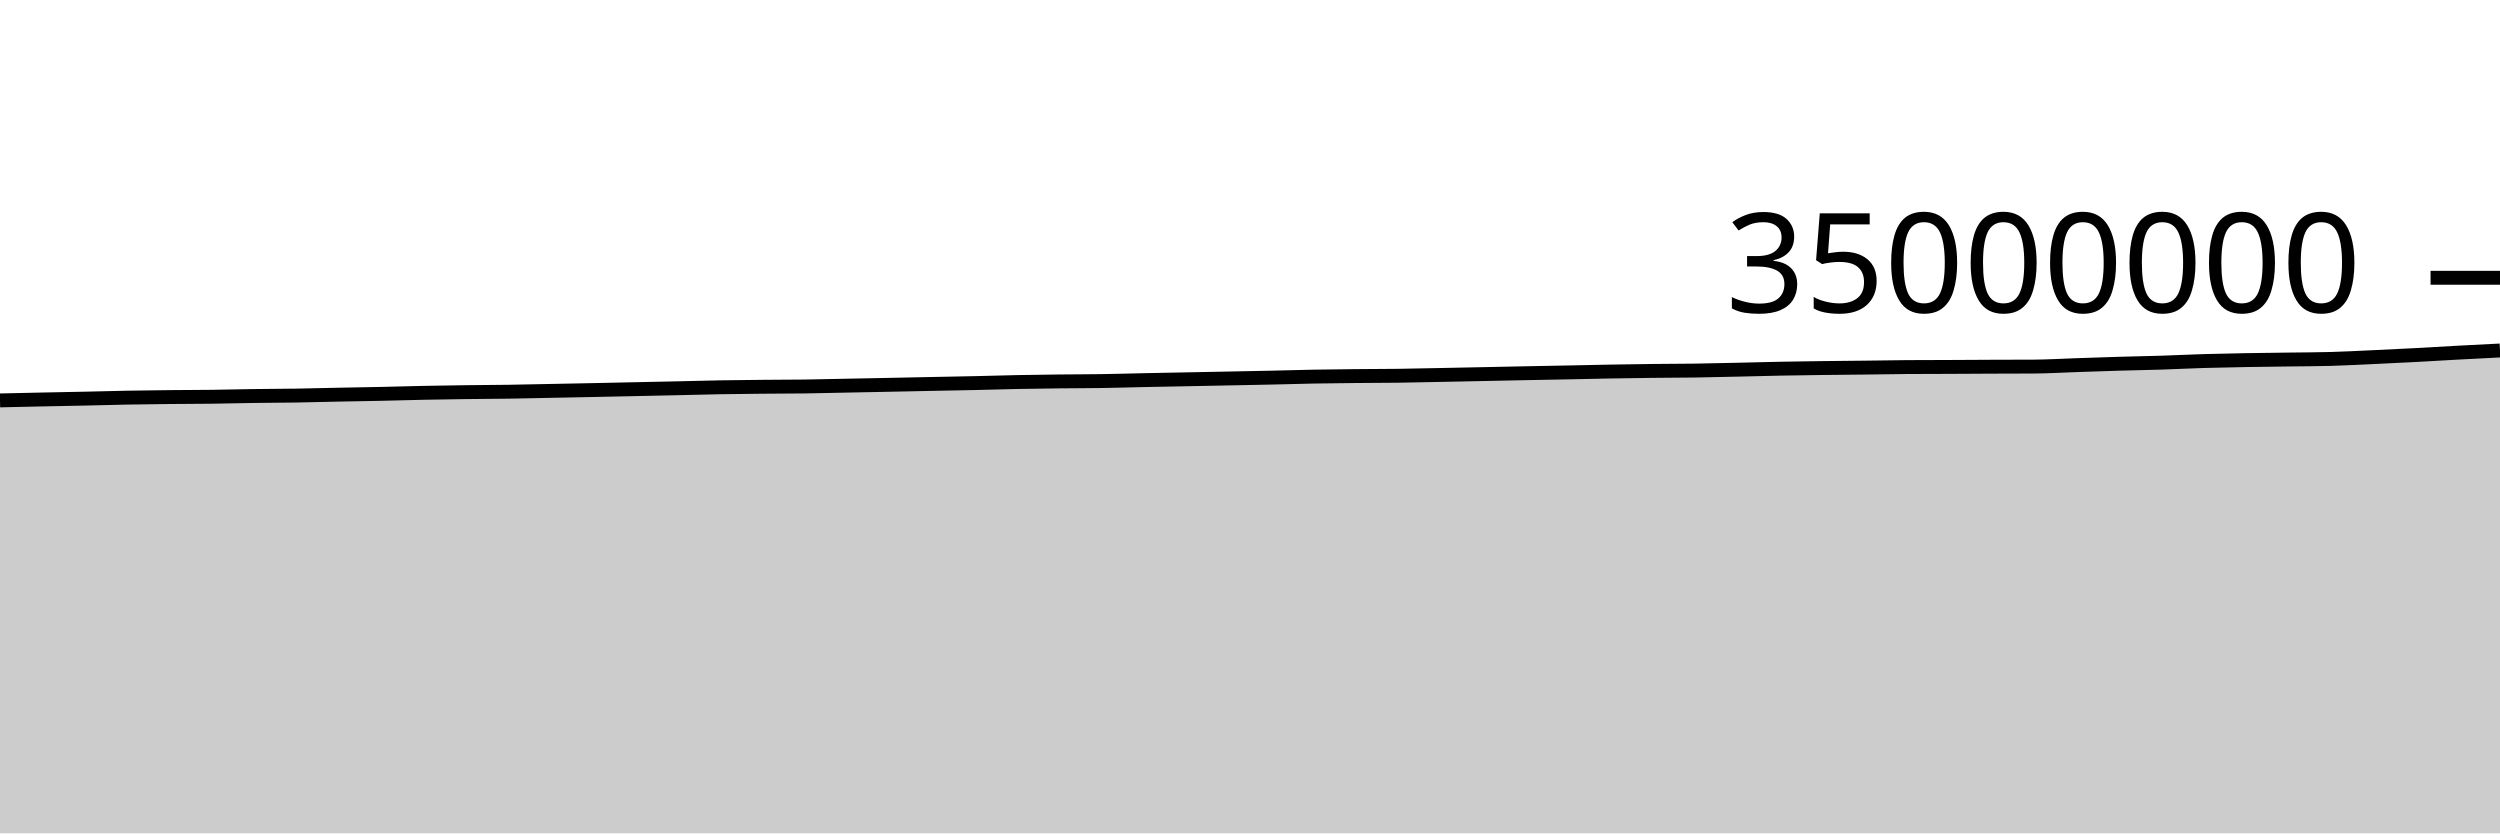
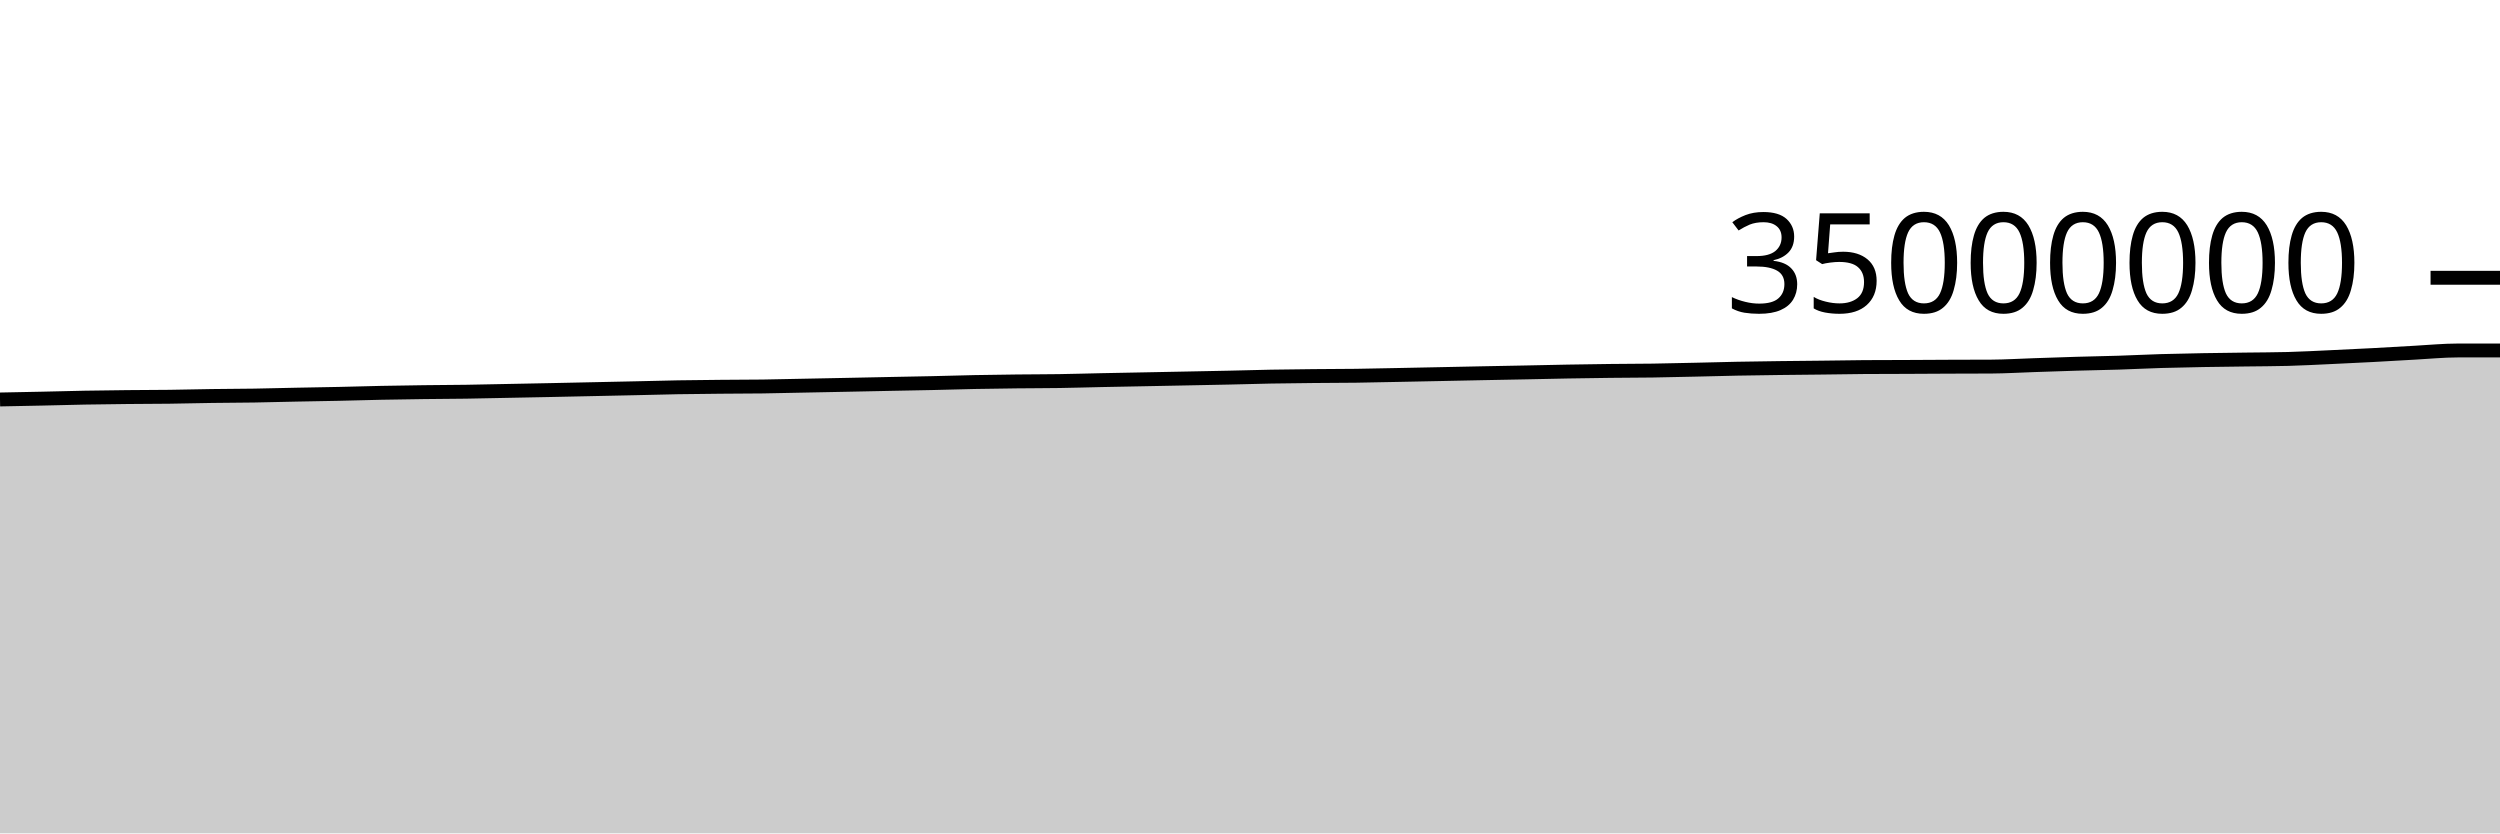
<svg xmlns="http://www.w3.org/2000/svg" viewBox="0 0 180 60">
  <g transform="translate(0,20)">
-     <path class="area" fill="rgba(0, 0, 0, 0.2)" d="M0,8.829C1.017,8.806,2.034,8.783,3.051,8.762C4.068,8.74,5.085,8.723,6.102,8.701C7.119,8.679,8.136,8.648,9.153,8.63C10.169,8.611,11.186,8.6,12.203,8.589C13.22,8.579,14.237,8.58,15.254,8.567C16.271,8.554,17.288,8.526,18.305,8.512C19.322,8.498,20.339,8.497,21.356,8.481C22.373,8.465,23.39,8.435,24.407,8.415C25.424,8.394,26.441,8.379,27.458,8.358C28.475,8.336,29.492,8.304,30.508,8.283C31.525,8.263,32.542,8.248,33.559,8.234C34.576,8.221,35.593,8.219,36.61,8.204C37.627,8.188,38.644,8.164,39.661,8.144C40.678,8.124,41.695,8.105,42.712,8.084C43.729,8.063,44.746,8.041,45.763,8.019C46.78,7.998,47.797,7.976,48.814,7.954C49.831,7.931,50.847,7.902,51.864,7.884C52.881,7.867,53.898,7.858,54.915,7.848C55.932,7.839,56.949,7.841,57.966,7.827C58.983,7.813,60,7.786,61.017,7.766C62.034,7.746,63.051,7.726,64.068,7.706C65.085,7.685,66.102,7.664,67.119,7.643C68.136,7.623,69.153,7.606,70.169,7.583C71.186,7.56,72.203,7.527,73.22,7.507C74.237,7.486,75.254,7.473,76.271,7.462C77.288,7.45,78.305,7.453,79.322,7.437C80.339,7.422,81.356,7.39,82.373,7.369C83.39,7.348,84.407,7.33,85.424,7.31C86.441,7.29,87.458,7.271,88.475,7.25C89.492,7.23,90.508,7.211,91.525,7.189C92.542,7.166,93.559,7.134,94.576,7.116C95.593,7.097,96.61,7.087,97.627,7.077C98.644,7.067,99.661,7.068,100.678,7.055C101.695,7.041,102.712,7.017,103.729,6.997C104.746,6.977,105.763,6.956,106.78,6.935C107.797,6.914,108.814,6.892,109.831,6.872C110.847,6.852,111.864,6.834,112.881,6.814C113.898,6.793,114.915,6.769,115.932,6.751C116.949,6.733,117.966,6.718,118.983,6.706C120,6.694,121.017,6.696,122.034,6.681C123.051,6.667,124.068,6.64,125.085,6.618C126.102,6.595,127.119,6.566,128.136,6.546C129.153,6.527,130.169,6.514,131.186,6.5C132.203,6.487,133.22,6.48,134.237,6.468C135.254,6.456,136.271,6.436,137.288,6.429C138.305,6.422,139.322,6.423,140.339,6.419C141.356,6.415,142.373,6.408,143.39,6.403C144.407,6.399,145.424,6.4,146.441,6.394C147.458,6.387,148.475,6.325,149.492,6.291C150.508,6.258,151.525,6.22,152.542,6.19C153.559,6.16,154.576,6.144,155.593,6.112C156.61,6.079,157.627,6.027,158.644,5.996C159.661,5.966,160.678,5.947,161.695,5.928C162.712,5.91,163.729,5.9,164.746,5.886C165.763,5.872,166.78,5.872,167.797,5.844C168.814,5.816,169.831,5.761,170.847,5.714C171.864,5.668,172.881,5.619,173.898,5.565C174.915,5.511,175.932,5.447,176.949,5.392C177.966,5.337,178.983,5.286,180,5.235L180,40C178.983,40,177.966,40,176.949,40C175.932,40,174.915,40,173.898,40C172.881,40,171.864,40,170.847,40C169.831,40,168.814,40,167.797,40C166.78,40,165.763,40,164.746,40C163.729,40,162.712,40,161.695,40C160.678,40,159.661,40,158.644,40C157.627,40,156.61,40,155.593,40C154.576,40,153.559,40,152.542,40C151.525,40,150.508,40,149.492,40C148.475,40,147.458,40,146.441,40C145.424,40,144.407,40,143.39,40C142.373,40,141.356,40,140.339,40C139.322,40,138.305,40,137.288,40C136.271,40,135.254,40,134.237,40C133.22,40,132.203,40,131.186,40C130.169,40,129.153,40,128.136,40C127.119,40,126.102,40,125.085,40C124.068,40,123.051,40,122.034,40C121.017,40,120,40,118.983,40C117.966,40,116.949,40,115.932,40C114.915,40,113.898,40,112.881,40C111.864,40,110.847,40,109.831,40C108.814,40,107.797,40,106.78,40C105.763,40,104.746,40,103.729,40C102.712,40,101.695,40,100.678,40C99.661,40,98.644,40,97.627,40C96.61,40,95.593,40,94.576,40C93.559,40,92.542,40,91.525,40C90.508,40,89.492,40,88.475,40C87.458,40,86.441,40,85.424,40C84.407,40,83.39,40,82.373,40C81.356,40,80.339,40,79.322,40C78.305,40,77.288,40,76.271,40C75.254,40,74.237,40,73.22,40C72.203,40,71.186,40,70.169,40C69.153,40,68.136,40,67.119,40C66.102,40,65.085,40,64.068,40C63.051,40,62.034,40,61.017,40C60,40,58.983,40,57.966,40C56.949,40,55.932,40,54.915,40C53.898,40,52.881,40,51.864,40C50.847,40,49.831,40,48.814,40C47.797,40,46.78,40,45.763,40C44.746,40,43.729,40,42.712,40C41.695,40,40.678,40,39.661,40C38.644,40,37.627,40,36.61,40C35.593,40,34.576,40,33.559,40C32.542,40,31.525,40,30.508,40C29.492,40,28.475,40,27.458,40C26.441,40,25.424,40,24.407,40C23.39,40,22.373,40,21.356,40C20.339,40,19.322,40,18.305,40C17.288,40,16.271,40,15.254,40C14.237,40,13.22,40,12.203,40C11.186,40,10.169,40,9.153,40C8.136,40,7.119,40,6.102,40C5.085,40,4.068,40,3.051,40C2.034,40,1.017,40,0,40Z" />
-     <path class="line" stroke="black" fill="none" d="M0,8.829C1.017,8.806,2.034,8.783,3.051,8.762C4.068,8.74,5.085,8.723,6.102,8.701C7.119,8.679,8.136,8.648,9.153,8.63C10.169,8.611,11.186,8.6,12.203,8.589C13.22,8.579,14.237,8.58,15.254,8.567C16.271,8.554,17.288,8.526,18.305,8.512C19.322,8.498,20.339,8.497,21.356,8.481C22.373,8.465,23.39,8.435,24.407,8.415C25.424,8.394,26.441,8.379,27.458,8.358C28.475,8.336,29.492,8.304,30.508,8.283C31.525,8.263,32.542,8.248,33.559,8.234C34.576,8.221,35.593,8.219,36.61,8.204C37.627,8.188,38.644,8.164,39.661,8.144C40.678,8.124,41.695,8.105,42.712,8.084C43.729,8.063,44.746,8.041,45.763,8.019C46.78,7.998,47.797,7.976,48.814,7.954C49.831,7.931,50.847,7.902,51.864,7.884C52.881,7.867,53.898,7.858,54.915,7.848C55.932,7.839,56.949,7.841,57.966,7.827C58.983,7.813,60,7.786,61.017,7.766C62.034,7.746,63.051,7.726,64.068,7.706C65.085,7.685,66.102,7.664,67.119,7.643C68.136,7.623,69.153,7.606,70.169,7.583C71.186,7.56,72.203,7.527,73.22,7.507C74.237,7.486,75.254,7.473,76.271,7.462C77.288,7.45,78.305,7.453,79.322,7.437C80.339,7.422,81.356,7.39,82.373,7.369C83.39,7.348,84.407,7.33,85.424,7.31C86.441,7.29,87.458,7.271,88.475,7.25C89.492,7.23,90.508,7.211,91.525,7.189C92.542,7.166,93.559,7.134,94.576,7.116C95.593,7.097,96.61,7.087,97.627,7.077C98.644,7.067,99.661,7.068,100.678,7.055C101.695,7.041,102.712,7.017,103.729,6.997C104.746,6.977,105.763,6.956,106.78,6.935C107.797,6.914,108.814,6.892,109.831,6.872C110.847,6.852,111.864,6.834,112.881,6.814C113.898,6.793,114.915,6.769,115.932,6.751C116.949,6.733,117.966,6.718,118.983,6.706C120,6.694,121.017,6.696,122.034,6.681C123.051,6.667,124.068,6.64,125.085,6.618C126.102,6.595,127.119,6.566,128.136,6.546C129.153,6.527,130.169,6.514,131.186,6.5C132.203,6.487,133.22,6.48,134.237,6.468C135.254,6.456,136.271,6.436,137.288,6.429C138.305,6.422,139.322,6.423,140.339,6.419C141.356,6.415,142.373,6.408,143.39,6.403C144.407,6.399,145.424,6.4,146.441,6.394C147.458,6.387,148.475,6.325,149.492,6.291C150.508,6.258,151.525,6.22,152.542,6.19C153.559,6.16,154.576,6.144,155.593,6.112C156.61,6.079,157.627,6.027,158.644,5.996C159.661,5.966,160.678,5.947,161.695,5.928C162.712,5.91,163.729,5.9,164.746,5.886C165.763,5.872,166.78,5.872,167.797,5.844C168.814,5.816,169.831,5.761,170.847,5.714C171.864,5.668,172.881,5.619,173.898,5.565C174.915,5.511,175.932,5.447,176.949,5.392C177.966,5.337,178.983,5.286,180,5.235" />
+     <path class="area" fill="rgba(0, 0, 0, 0.2)" d="M0,8.762C1.017,8.742,2.034,8.723,3.051,8.701C4.068,8.679,5.085,8.648,6.102,8.63C7.119,8.611,8.136,8.6,9.153,8.589C10.169,8.579,11.186,8.58,12.203,8.567C13.22,8.554,14.237,8.526,15.254,8.512C16.271,8.498,17.288,8.497,18.305,8.481C19.322,8.465,20.339,8.435,21.356,8.415C22.373,8.394,23.39,8.379,24.407,8.358C25.424,8.336,26.441,8.304,27.458,8.283C28.475,8.263,29.492,8.248,30.508,8.234C31.525,8.221,32.542,8.219,33.559,8.204C34.576,8.188,35.593,8.164,36.61,8.144C37.627,8.124,38.644,8.105,39.661,8.084C40.678,8.063,41.695,8.041,42.712,8.019C43.729,7.998,44.746,7.976,45.763,7.954C46.78,7.931,47.797,7.902,48.814,7.884C49.831,7.867,50.847,7.858,51.864,7.848C52.881,7.839,53.898,7.841,54.915,7.827C55.932,7.813,56.949,7.786,57.966,7.766C58.983,7.746,60,7.726,61.017,7.706C62.034,7.685,63.051,7.664,64.068,7.643C65.085,7.623,66.102,7.606,67.119,7.583C68.136,7.56,69.153,7.527,70.169,7.507C71.186,7.486,72.203,7.473,73.22,7.462C74.237,7.45,75.254,7.453,76.271,7.437C77.288,7.422,78.305,7.39,79.322,7.369C80.339,7.348,81.356,7.33,82.373,7.31C83.39,7.29,84.407,7.271,85.424,7.25C86.441,7.23,87.458,7.211,88.475,7.189C89.492,7.166,90.508,7.134,91.525,7.116C92.542,7.097,93.559,7.087,94.576,7.077C95.593,7.067,96.61,7.068,97.627,7.055C98.644,7.041,99.661,7.017,100.678,6.997C101.695,6.977,102.712,6.956,103.729,6.935C104.746,6.914,105.763,6.892,106.78,6.872C107.797,6.852,108.814,6.834,109.831,6.814C110.847,6.793,111.864,6.769,112.881,6.751C113.898,6.733,114.915,6.718,115.932,6.706C116.949,6.694,117.966,6.696,118.983,6.681C120,6.667,121.017,6.64,122.034,6.618C123.051,6.595,124.068,6.566,125.085,6.546C126.102,6.527,127.119,6.514,128.136,6.5C129.153,6.487,130.169,6.48,131.186,6.468C132.203,6.456,133.22,6.436,134.237,6.429C135.254,6.422,136.271,6.423,137.288,6.419C138.305,6.415,139.322,6.408,140.339,6.403C141.356,6.399,142.373,6.4,143.39,6.394C144.407,6.387,145.424,6.325,146.441,6.291C147.458,6.258,148.475,6.22,149.492,6.19C150.508,6.16,151.525,6.144,152.542,6.112C153.559,6.079,154.576,6.027,155.593,5.996C156.61,5.966,157.627,5.947,158.644,5.928C159.661,5.91,160.678,5.9,161.695,5.886C162.712,5.872,163.729,5.872,164.746,5.844C165.763,5.816,166.78,5.761,167.797,5.714C168.814,5.668,169.831,5.619,170.847,5.565C171.864,5.511,172.881,5.447,173.898,5.392C174.915,5.337,175.932,5.235,176.949,5.235C177.966,5.235,178.983,5.235,180,5.235L180,40C178.983,40,177.966,40,176.949,40C175.932,40,174.915,40,173.898,40C172.881,40,171.864,40,170.847,40C169.831,40,168.814,40,167.797,40C166.78,40,165.763,40,164.746,40C163.729,40,162.712,40,161.695,40C160.678,40,159.661,40,158.644,40C157.627,40,156.61,40,155.593,40C154.576,40,153.559,40,152.542,40C151.525,40,150.508,40,149.492,40C148.475,40,147.458,40,146.441,40C145.424,40,144.407,40,143.39,40C142.373,40,141.356,40,140.339,40C139.322,40,138.305,40,137.288,40C136.271,40,135.254,40,134.237,40C133.22,40,132.203,40,131.186,40C130.169,40,129.153,40,128.136,40C127.119,40,126.102,40,125.085,40C124.068,40,123.051,40,122.034,40C121.017,40,120,40,118.983,40C117.966,40,116.949,40,115.932,40C114.915,40,113.898,40,112.881,40C111.864,40,110.847,40,109.831,40C108.814,40,107.797,40,106.78,40C105.763,40,104.746,40,103.729,40C102.712,40,101.695,40,100.678,40C99.661,40,98.644,40,97.627,40C96.61,40,95.593,40,94.576,40C93.559,40,92.542,40,91.525,40C90.508,40,89.492,40,88.475,40C87.458,40,86.441,40,85.424,40C84.407,40,83.39,40,82.373,40C81.356,40,80.339,40,79.322,40C78.305,40,77.288,40,76.271,40C75.254,40,74.237,40,73.22,40C72.203,40,71.186,40,70.169,40C69.153,40,68.136,40,67.119,40C66.102,40,65.085,40,64.068,40C63.051,40,62.034,40,61.017,40C60,40,58.983,40,57.966,40C56.949,40,55.932,40,54.915,40C53.898,40,52.881,40,51.864,40C50.847,40,49.831,40,48.814,40C47.797,40,46.78,40,45.763,40C44.746,40,43.729,40,42.712,40C41.695,40,40.678,40,39.661,40C38.644,40,37.627,40,36.61,40C35.593,40,34.576,40,33.559,40C32.542,40,31.525,40,30.508,40C29.492,40,28.475,40,27.458,40C26.441,40,25.424,40,24.407,40C23.39,40,22.373,40,21.356,40C20.339,40,19.322,40,18.305,40C17.288,40,16.271,40,15.254,40C14.237,40,13.22,40,12.203,40C11.186,40,10.169,40,9.153,40C8.136,40,7.119,40,6.102,40C5.085,40,4.068,40,3.051,40C2.034,40,1.017,40,0,40Z" />
+     <path class="line" stroke="black" fill="none" d="M0,8.762C1.017,8.742,2.034,8.723,3.051,8.701C4.068,8.679,5.085,8.648,6.102,8.63C7.119,8.611,8.136,8.6,9.153,8.589C10.169,8.579,11.186,8.58,12.203,8.567C13.22,8.554,14.237,8.526,15.254,8.512C16.271,8.498,17.288,8.497,18.305,8.481C19.322,8.465,20.339,8.435,21.356,8.415C22.373,8.394,23.39,8.379,24.407,8.358C25.424,8.336,26.441,8.304,27.458,8.283C28.475,8.263,29.492,8.248,30.508,8.234C31.525,8.221,32.542,8.219,33.559,8.204C34.576,8.188,35.593,8.164,36.61,8.144C37.627,8.124,38.644,8.105,39.661,8.084C40.678,8.063,41.695,8.041,42.712,8.019C43.729,7.998,44.746,7.976,45.763,7.954C46.78,7.931,47.797,7.902,48.814,7.884C49.831,7.867,50.847,7.858,51.864,7.848C52.881,7.839,53.898,7.841,54.915,7.827C55.932,7.813,56.949,7.786,57.966,7.766C58.983,7.746,60,7.726,61.017,7.706C62.034,7.685,63.051,7.664,64.068,7.643C65.085,7.623,66.102,7.606,67.119,7.583C68.136,7.56,69.153,7.527,70.169,7.507C71.186,7.486,72.203,7.473,73.22,7.462C74.237,7.45,75.254,7.453,76.271,7.437C77.288,7.422,78.305,7.39,79.322,7.369C80.339,7.348,81.356,7.33,82.373,7.31C83.39,7.29,84.407,7.271,85.424,7.25C86.441,7.23,87.458,7.211,88.475,7.189C89.492,7.166,90.508,7.134,91.525,7.116C92.542,7.097,93.559,7.087,94.576,7.077C95.593,7.067,96.61,7.068,97.627,7.055C98.644,7.041,99.661,7.017,100.678,6.997C101.695,6.977,102.712,6.956,103.729,6.935C104.746,6.914,105.763,6.892,106.78,6.872C107.797,6.852,108.814,6.834,109.831,6.814C110.847,6.793,111.864,6.769,112.881,6.751C113.898,6.733,114.915,6.718,115.932,6.706C116.949,6.694,117.966,6.696,118.983,6.681C120,6.667,121.017,6.64,122.034,6.618C123.051,6.595,124.068,6.566,125.085,6.546C126.102,6.527,127.119,6.514,128.136,6.5C129.153,6.487,130.169,6.48,131.186,6.468C132.203,6.456,133.22,6.436,134.237,6.429C135.254,6.422,136.271,6.423,137.288,6.419C138.305,6.415,139.322,6.408,140.339,6.403C141.356,6.399,142.373,6.4,143.39,6.394C144.407,6.387,145.424,6.325,146.441,6.291C147.458,6.258,148.475,6.22,149.492,6.19C150.508,6.16,151.525,6.144,152.542,6.112C153.559,6.079,154.576,6.027,155.593,5.996C156.61,5.966,157.627,5.947,158.644,5.928C159.661,5.91,160.678,5.9,161.695,5.886C162.712,5.872,163.729,5.872,164.746,5.844C165.763,5.816,166.78,5.761,167.797,5.714C168.814,5.668,169.831,5.619,170.847,5.565C171.864,5.511,172.881,5.447,173.898,5.392C174.915,5.337,175.932,5.235,176.949,5.235C177.966,5.235,178.983,5.235,180,5.235" />
    <path class="axis-ceiling" stroke-width="1" stroke="black" fill="none" d="M175,0L180,0" />
    <text class="axis-ceiling-label" font-family="sans-serif" text-anchor="end" font-size="10px" x="170" y="2.5">35000000</text>
  </g>
</svg>
